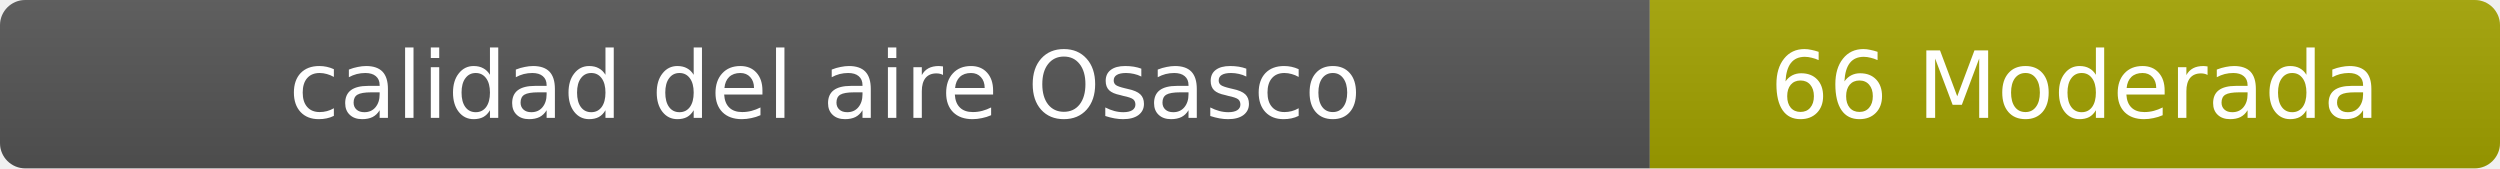
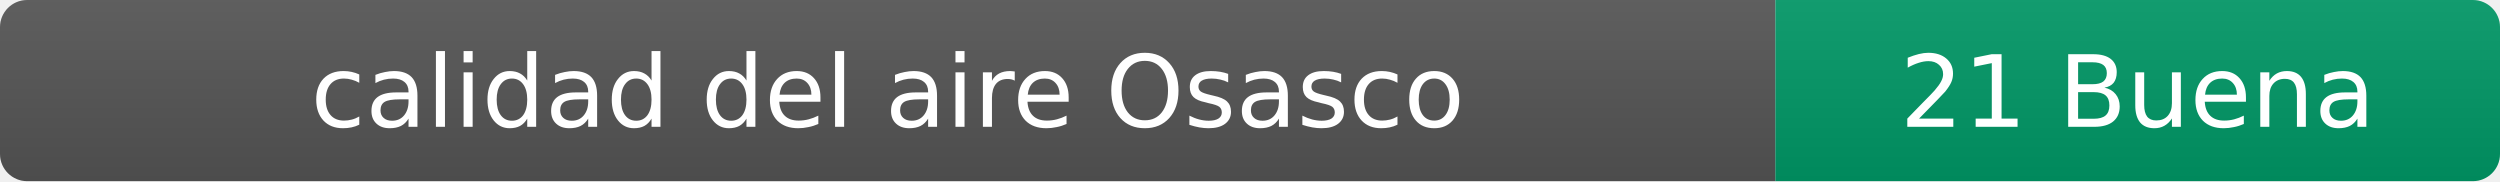
- <svg xmlns="http://www.w3.org/2000/svg" width="297" height="20" role="img" aria-label="calidad del aire: 66 Moderada">
+ <svg xmlns="http://www.w3.org/2000/svg" width="276" height="20" role="img" aria-label="calidad del aire: 21 Buena">
  <linearGradient id="s" x2="0" y2="100%">
    <stop offset="0" stop-color="#bbb" stop-opacity=".1" />
    <stop offset="1" stop-opacity=".1" />
  </linearGradient>
  <clipPath id="r">
-     <rect width="297" height="20" rx="3" fill="#fff" />
+     <rect width="276" height="20" rx="3" fill="#fff" />
  </clipPath>
  <g clip-path="url(#r)">
    <rect width="196" height="20" fill="#555" />
-     <rect x="196" width="101" height="20" fill="#a3a300" />
-     <rect width="297" height="20" fill="url(#s)" />
+     <rect x="196" width="80" height="20" fill="#009966" />
+     <rect width="276" height="20" fill="url(#s)" />
  </g>
  <g fill="#fff" text-anchor="middle" font-family="Verdana,Geneva,DejaVu Sans,sans-serif" font-size="11">
    <text x="98" y="14">calidad del aire Osasco</text>
-     <text x="246.5" y="14">66 Moderada</text>
+     <text x="236" y="14">21 Buena</text>
  </g>
</svg>
